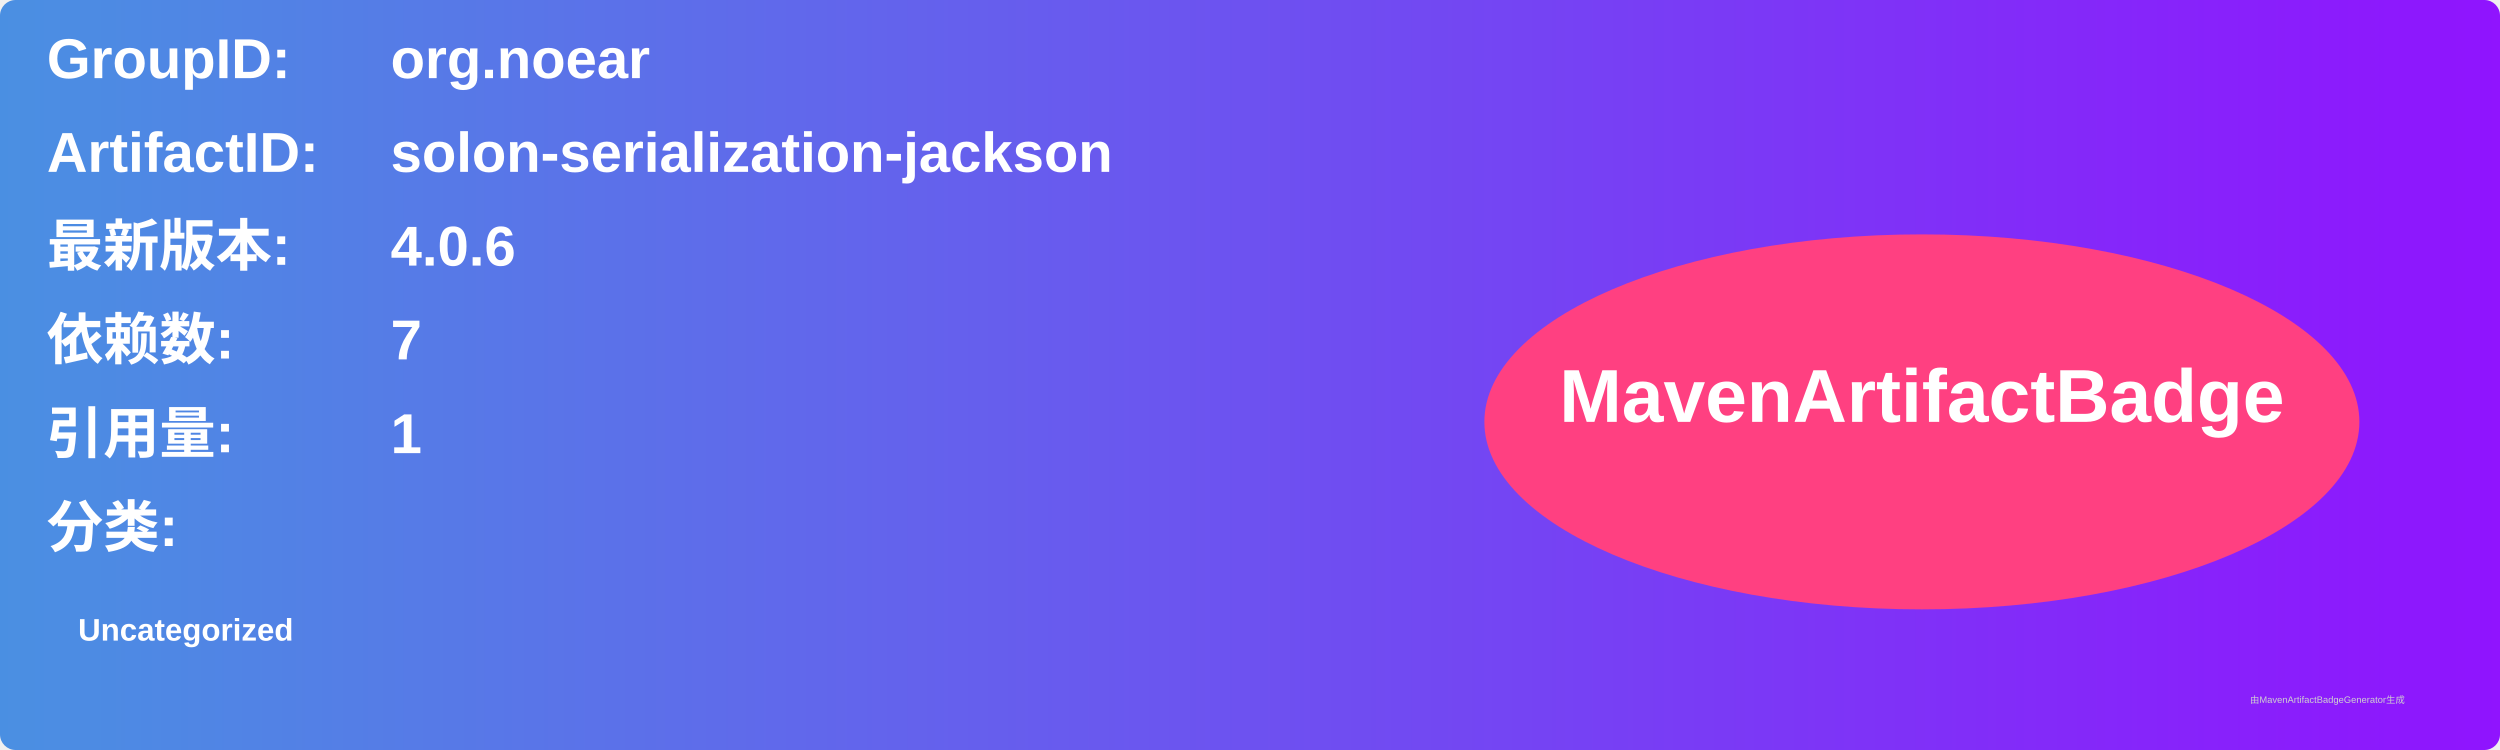
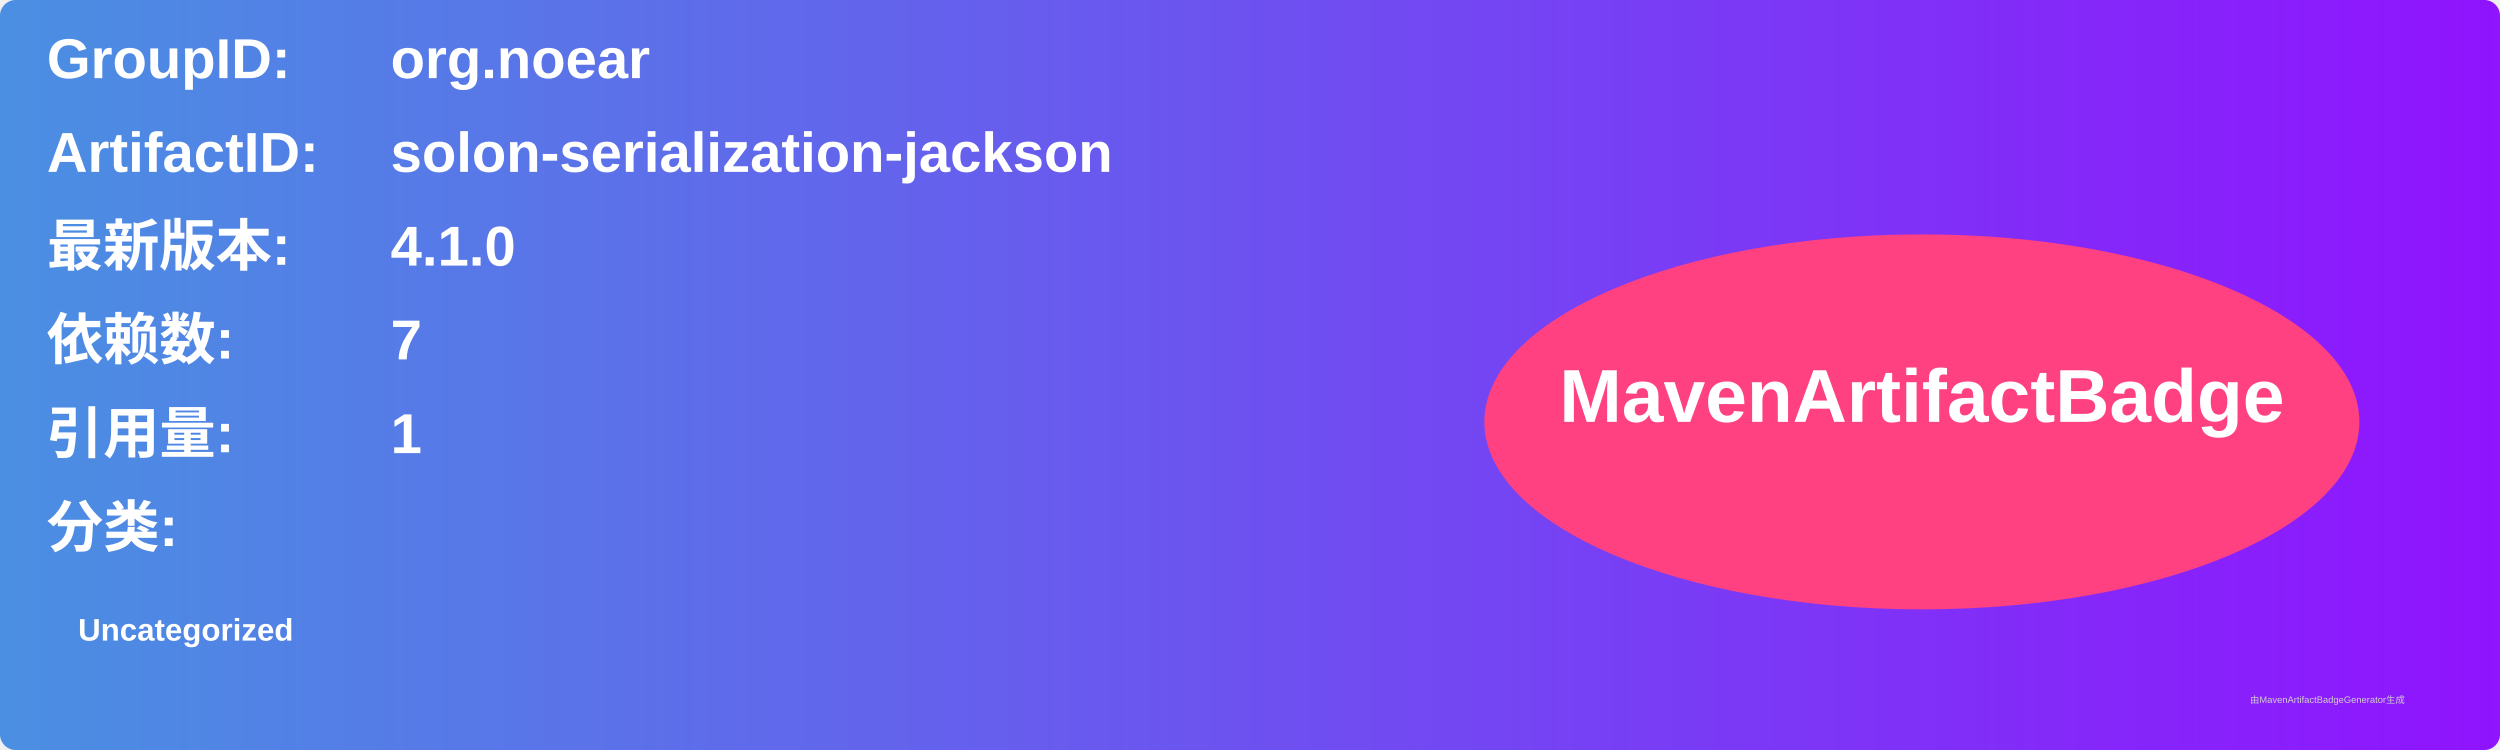
<svg xmlns="http://www.w3.org/2000/svg" width="800" height="240" viewBox="0 0 800 240">
  <linearGradient id="grad" x1="0%" y1="0%" x2="100%" y2="0%">
    <stop offset="0%" stop-color="#4a90e2" />
    <stop offset="100%" stop-color="#9013fe" />
  </linearGradient>
  <rect width="100%" height="100%" rx="5" ry="5" fill="url(#grad)" />
  <g transform="translate(15, 15)">
    <text x="0" y="10" font-family="Arial" font-size="18" fill="white" font-weight="bold" width="260">GroupID:</text>
    <text x="110" y="10" font-family="Arial" font-size="18" fill="white" font-weight="bold" width="460">org.noear</text>
    <text x="0" y="40" font-family="Arial" font-size="18" fill="white" font-weight="bold" width="260">ArtifactID:</text>
    <text x="110" y="40" font-family="Arial" font-size="18" fill="white" font-weight="bold" width="460">solon-serialization-jackson</text>
    <text x="0" y="70" font-family="Arial" font-size="18" fill="white" font-weight="bold">最新版本:</text>
    <text x="110" y="70" font-family="Arial" font-size="18" fill="white" font-weight="bold">
-       <tspan font-weight="bold">4.0.6</tspan>
+       <tspan font-weight="bold">4.1.0</tspan>
    </text>
    <text x="0" y="100" font-family="Arial" font-size="18" fill="white" font-weight="bold">依赖数: </text>
    <text x="110" y="100" font-family="Arial" font-size="18" fill="white">
      <tspan font-weight="bold">7</tspan>
    </text>
    <text x="0" y="130" font-family="Arial" font-size="18" fill="white" font-weight="bold">引用量: </text>
    <text x="110" y="130" font-family="Arial" font-size="18" fill="white">
      <tspan font-weight="bold">1</tspan>
    </text>
    <text x="0" y="160" font-family="Arial" font-size="18" fill="white" font-weight="bold">分类:</text>
    <text x="10" y="190" font-family="Arial" font-size="10" fill="white">
      <tspan font-weight="bold">Uncategorized</tspan>
    </text>
    <ellipse cx="600" cy="120" rx="140" ry="60" fill="#ff4081" />
    <text x="600" y="120" text-anchor="middle" font-family="Arial" font-size="24" fill="white" font-weight="bold">MavenArtifactBadge</text>
  </g>
  <text x="720" y="225" font-family="Arial" font-size="3" fill="#d0d0d0">由MavenArtifactBadgeGenerator生成</text>
</svg>
